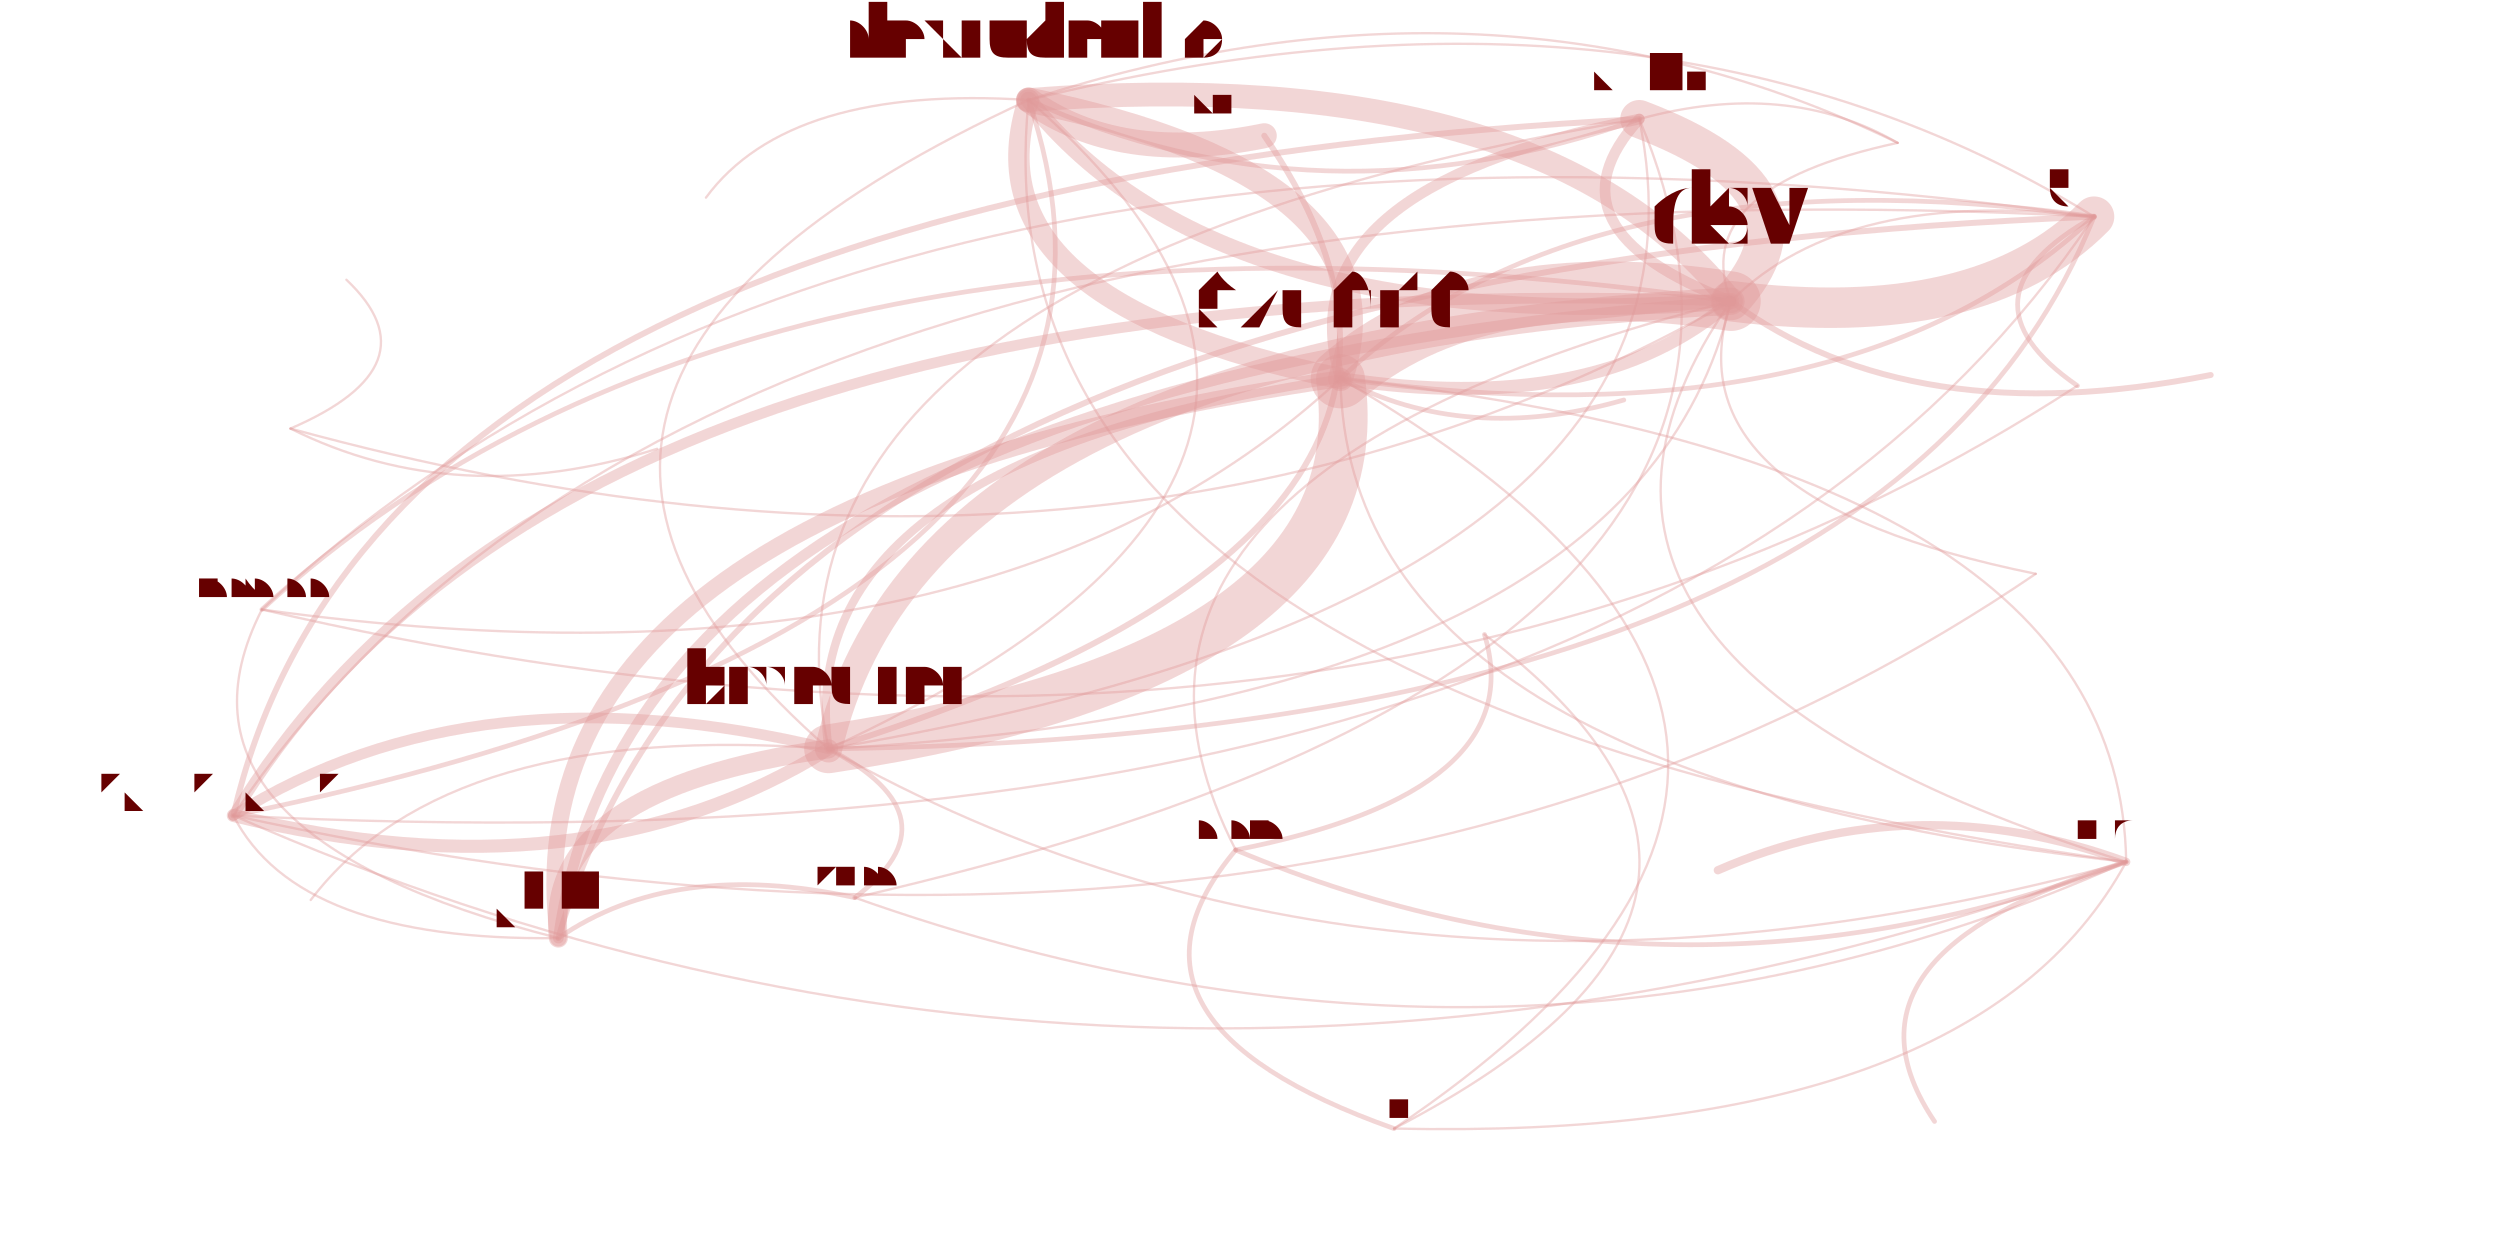
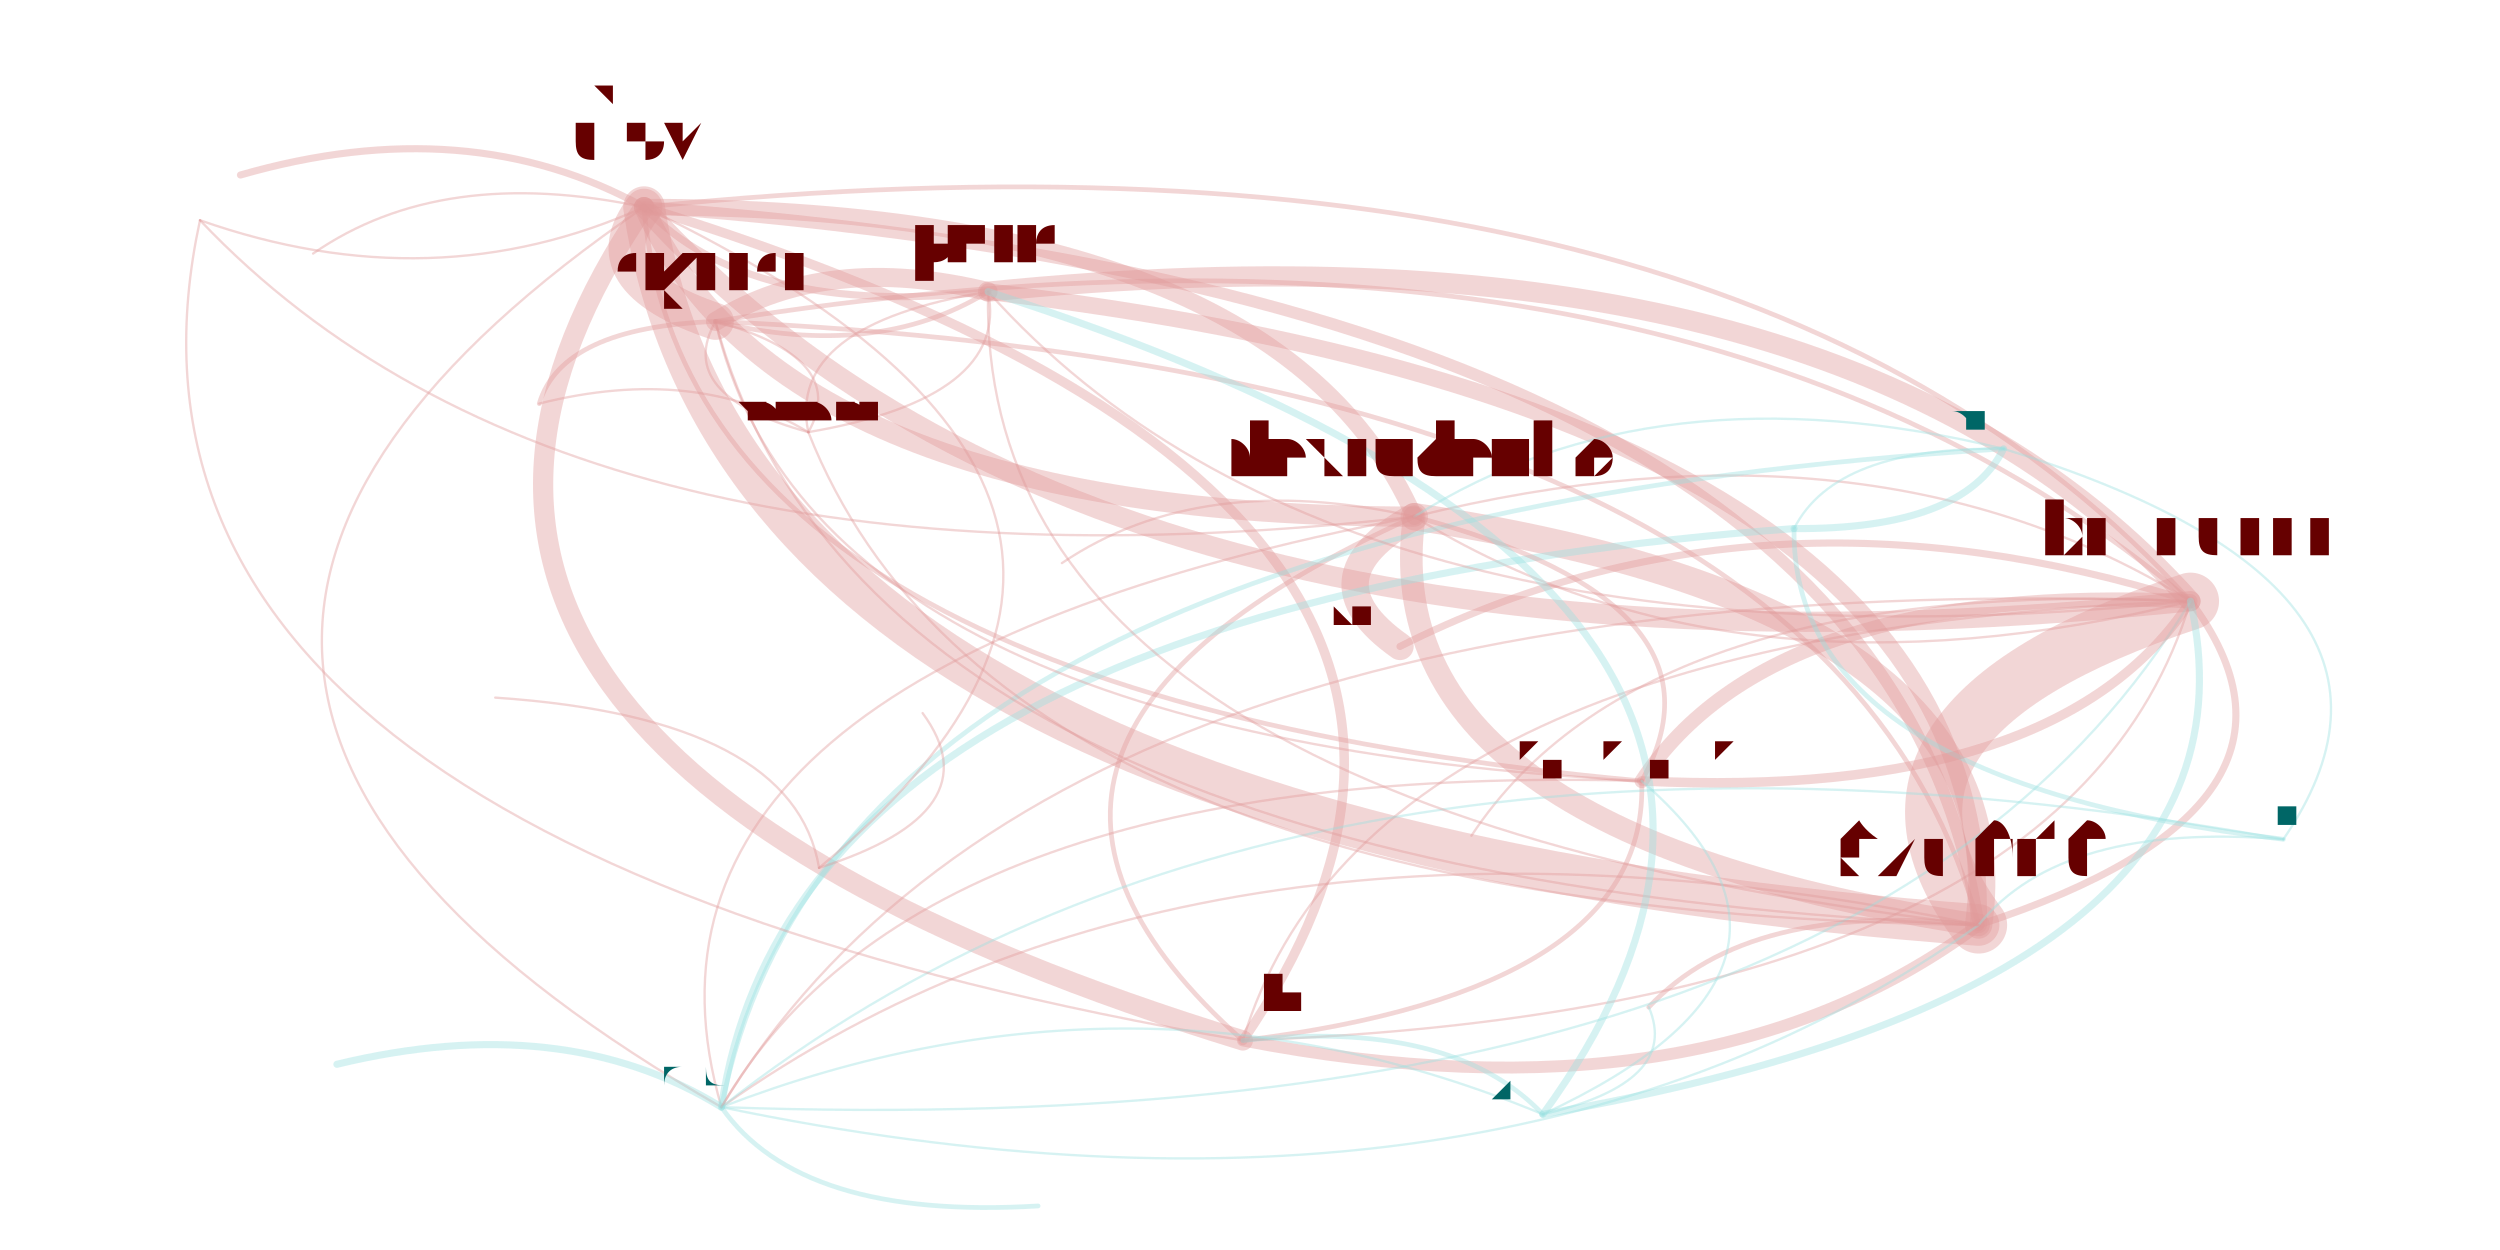
<svg xmlns="http://www.w3.org/2000/svg" width="4000" height="2000" viewBox="-0.025 -0.025 2.05 1.05">
  <style>
    path {
      fill: none;
      stroke-linecap: round;
      stroke-opacity: 0.4;
    }

    text {
      text-anchor: middle;
      alignment-baseline: hanging;
    }
  </style>
  <g opacity="0.4">
-     <path d="M0.814 0.059 Q0.759 0.228 1.076 0.293" stroke="hsl(0.0,100%,35%)" stroke-width="0.018" />
-     <path d="M0.814 0.059 Q0.295 0.298 0.646 0.604" stroke="hsl(0.0,100%,35%)" stroke-width="0.002" />
-     <path d="M0.814 0.059 Q1.058 0.170 1.327 0.075" stroke="hsl(0.0,100%,35%)" stroke-width="0.004" />
-     <path d="M0.814 0.059 Q0.974 0.261 1.404 0.228" stroke="hsl(0.0,100%,35%)" stroke-width="0.014" />
-     <path d="M0.814 0.059 Q0.890 0.114 1.012 0.089" stroke="hsl(0.0,100%,35%)" stroke-width="0.021" />
-     <path d="M0.814 0.059 Q0.613 0.046 0.543 0.141" stroke="hsl(0.0,100%,35%)" stroke-width="0.002" />
-     <path d="M0.814 0.059 Q0.763 0.563 1.736 0.699" stroke="hsl(0.0,100%,35%)" stroke-width="0.002" />
-     <path d="M1.076 0.293 Q0.371 0.396 0.419 0.763" stroke="hsl(0.0,100%,35%)" stroke-width="0.014" />
-     <path d="M1.076 0.293 Q1.132 0.124 0.814 0.059" stroke="hsl(0.0,100%,35%)" stroke-width="0.021" />
-     <path d="M1.076 0.293 Q0.612 0.362 0.646 0.604" stroke="hsl(0.0,100%,35%)" stroke-width="0.007" />
-     <path d="M1.076 0.293 Q1.292 0.326 1.404 0.228" stroke="hsl(0.0,100%,35%)" stroke-width="0.011" />
-     <path d="M1.076 0.293 Q1.081 0.627 1.736 0.699" stroke="hsl(0.0,100%,35%)" stroke-width="0.002" />
-     <path d="M1.076 0.293 Q1.181 0.349 1.314 0.311" stroke="hsl(0.0,100%,35%)" stroke-width="0.004" />
-     <path d="M1.076 0.293 Q1.501 0.352 1.709 0.157" stroke="hsl(0.0,100%,35%)" stroke-width="0.004" />
-     <path d="M0.646 0.604 Q1.110 0.534 1.076 0.293" stroke="hsl(0.0,100%,35%)" stroke-width="0.041" />
-     <path d="M0.646 0.604 Q0.405 0.638 0.419 0.763" stroke="hsl(0.0,100%,35%)" stroke-width="0.016" />
-     <path d="M0.646 0.604 Q0.350 0.532 0.146 0.660" stroke="hsl(0.0,100%,35%)" stroke-width="0.009" />
-     <path d="M0.646 0.604 Q0.326 0.580 0.211 0.731" stroke="hsl(0.0,100%,35%)" stroke-width="0.002" />
-     <path d="M0.646 0.604 Q1.534 0.593 1.709 0.157" stroke="hsl(0.0,100%,35%)" stroke-width="0.004" />
-     <path d="M0.646 0.604 Q1.241 0.420 1.012 0.089" stroke="hsl(0.0,100%,35%)" stroke-width="0.005" />
-     <path d="M0.646 0.604 Q1.165 0.365 0.814 0.059" stroke="hsl(0.0,100%,35%)" stroke-width="0.002" />
-     <path d="M0.646 0.604 Q1.325 0.567 1.404 0.228" stroke="hsl(0.0,100%,35%)" stroke-width="0.002" />
-     <path d="M0.646 0.604 Q1.114 0.869 1.736 0.699" stroke="hsl(0.0,100%,35%)" stroke-width="0.002" />
-     <path d="M0.646 0.604 Q1.409 0.475 1.327 0.075" stroke="hsl(0.0,100%,35%)" stroke-width="0.002" />
-     <path d="M1.327 0.075 Q0.563 0.203 0.646 0.604" stroke="hsl(0.0,100%,35%)" stroke-width="0.002" />
-     <path d="M1.327 0.075 Q1.243 0.167 1.404 0.228" stroke="hsl(0.0,100%,35%)" stroke-width="0.009" />
-     <path d="M1.327 0.075 Q0.268 0.131 0.146 0.660" stroke="hsl(0.0,100%,35%)" stroke-width="0.005" />
-     <path d="M1.327 0.075 Q1.027 0.134 1.076 0.293" stroke="hsl(0.0,100%,35%)" stroke-width="0.009" />
-     <path d="M1.404 0.228 Q1.613 0.254 1.709 0.157" stroke="hsl(0.0,100%,35%)" stroke-width="0.034" />
-     <path d="M1.404 0.228 Q1.488 0.136 1.327 0.075" stroke="hsl(0.0,100%,35%)" stroke-width="0.032" />
-     <path d="M1.404 0.228 Q0.724 0.264 0.646 0.604" stroke="hsl(0.0,100%,35%)" stroke-width="0.023" />
-     <path d="M1.404 0.228 Q0.429 0.192 0.146 0.660" stroke="hsl(0.0,100%,35%)" stroke-width="0.009" />
-     <path d="M1.404 0.228 Q0.484 0.298 0.419 0.763" stroke="hsl(0.0,100%,35%)" stroke-width="0.009" />
-     <path d="M1.404 0.228 Q1.193 0.530 1.736 0.699" stroke="hsl(0.0,100%,35%)" stroke-width="0.002" />
-     <path d="M1.404 0.228 Q1.244 0.026 0.814 0.059" stroke="hsl(0.0,100%,35%)" stroke-width="0.02" />
-     <path d="M1.404 0.228 Q1.188 0.195 1.076 0.293" stroke="hsl(0.0,100%,35%)" stroke-width="0.05" />
-     <path d="M1.404 0.228 Q0.827 0.375 0.988 0.689" stroke="hsl(0.0,100%,35%)" stroke-width="0.002" />
-     <path d="M1.404 0.228 Q0.580 0.111 0.170 0.487" stroke="hsl(0.0,100%,35%)" stroke-width="0.004" />
-     <path d="M1.404 0.228 Q1.556 0.340 1.807 0.290" stroke="hsl(0.0,100%,35%)" stroke-width="0.005" />
-     <path d="M1.404 0.228 Q1.349 0.394 1.660 0.457" stroke="hsl(0.0,100%,35%)" stroke-width="0.002" />
-     <path d="M1.736 0.699 Q1.558 0.634 1.393 0.706" stroke="hsl(0.0,100%,35%)" stroke-width="0.007" />
-     <path d="M1.736 0.699 Q1.480 0.776 1.575 0.917" stroke="hsl(0.0,100%,35%)" stroke-width="0.004" />
-     <path d="M1.736 0.699 Q1.731 0.364 1.076 0.293" stroke="hsl(0.0,100%,35%)" stroke-width="0.002" />
-     <path d="M0.988 0.689 Q0.867 0.833 1.121 0.923" stroke="hsl(0.0,100%,35%)" stroke-width="0.004" />
-     <path d="M0.988 0.689 Q1.354 0.843 1.736 0.699" stroke="hsl(0.0,100%,35%)" stroke-width="0.004" />
-     <path d="M0.988 0.689 Q1.237 0.640 1.197 0.508" stroke="hsl(0.0,100%,35%)" stroke-width="0.004" />
-     <path d="M1.121 0.923 Q1.608 0.934 1.736 0.699" stroke="hsl(0.0,100%,35%)" stroke-width="0.002" />
-     <path d="M1.121 0.923 Q1.491 0.731 1.197 0.508" stroke="hsl(0.0,100%,35%)" stroke-width="0.002" />
-     <path d="M1.121 0.923 Q1.603 0.599 1.076 0.293" stroke="hsl(0.0,100%,35%)" stroke-width="0.002" />
-     <path d="M0.146 0.660 Q0.441 0.732 0.646 0.604" stroke="hsl(0.0,100%,35%)" stroke-width="0.011" />
-     <path d="M0.146 0.660 Q0.200 0.766 0.419 0.763" stroke="hsl(0.0,100%,35%)" stroke-width="0.002" />
-     <path d="M0.146 0.660 Q1.066 0.861 1.660 0.457" stroke="hsl(0.0,100%,35%)" stroke-width="0.002" />
-     <path d="M0.146 0.660 Q1.330 0.721 1.709 0.157" stroke="hsl(0.0,100%,35%)" stroke-width="0.002" />
-     <path d="M0.146 0.660 Q0.910 0.997 1.736 0.699" stroke="hsl(0.0,100%,35%)" stroke-width="0.002" />
-     <path d="M0.146 0.660 Q0.961 0.493 0.814 0.059" stroke="hsl(0.0,100%,35%)" stroke-width="0.004" />
-     <path d="M1.709 0.157 Q1.500 0.132 1.404 0.228" stroke="hsl(0.0,100%,35%)" stroke-width="0.002" />
-     <path d="M1.709 0.157 Q1.284 0.098 1.076 0.293" stroke="hsl(0.0,100%,35%)" stroke-width="0.004" />
-     <path d="M1.709 0.157 Q0.580 0.202 0.419 0.763" stroke="hsl(0.0,100%,35%)" stroke-width="0.005" />
-     <path d="M1.709 0.157 Q1.340 -0.071 0.814 0.059" stroke="hsl(0.0,100%,35%)" stroke-width="0.002" />
-     <path d="M1.709 0.157 Q1.588 0.225 1.695 0.299" stroke="hsl(0.0,100%,35%)" stroke-width="0.004" />
-     <path d="M1.709 0.157 Q0.525 0.096 0.146 0.660" stroke="hsl(0.0,100%,35%)" stroke-width="0.002" />
-     <path d="M1.709 0.157 Q0.676 0.014 0.170 0.487" stroke="hsl(0.0,100%,35%)" stroke-width="0.002" />
-     <path d="M0.170 0.487 Q1.082 0.698 1.695 0.299" stroke="hsl(0.0,100%,35%)" stroke-width="0.002" />
-     <path d="M0.170 0.487 Q0.074 0.675 0.419 0.763" stroke="hsl(0.0,100%,35%)" stroke-width="0.002" />
-     <path d="M0.170 0.487 Q0.778 0.571 1.076 0.293" stroke="hsl(0.0,100%,35%)" stroke-width="0.002" />
-     <path d="M1.544 0.095 Q1.207 -0.069 0.814 0.059" stroke="hsl(0.0,100%,35%)" stroke-width="0.002" />
-     <path d="M1.544 0.095 Q1.367 0.133 1.404 0.228" stroke="hsl(0.0,100%,35%)" stroke-width="0.002" />
-     <path d="M1.544 0.095 Q1.451 0.041 1.327 0.075" stroke="hsl(0.0,100%,35%)" stroke-width="0.002" />
-     <path d="M0.668 0.729 Q0.516 0.696 0.419 0.763" stroke="hsl(0.0,100%,35%)" stroke-width="0.004" />
-     <path d="M0.668 0.729 Q1.520 0.534 1.327 0.075" stroke="hsl(0.0,100%,35%)" stroke-width="0.002" />
-     <path d="M0.668 0.729 Q1.226 0.927 1.736 0.699" stroke="hsl(0.0,100%,35%)" stroke-width="0.002" />
-     <path d="M0.668 0.729 Q0.757 0.662 0.646 0.604" stroke="hsl(0.0,100%,35%)" stroke-width="0.004" />
-     <path d="M0.194 0.335 Q0.334 0.405 0.502 0.352" stroke="hsl(0.0,100%,35%)" stroke-width="0.002" />
-     <path d="M0.194 0.335 Q0.884 0.524 1.404 0.228" stroke="hsl(0.0,100%,35%)" stroke-width="0.002" />
-     <path d="M0.194 0.335 Q0.317 0.282 0.241 0.210" stroke="hsl(0.0,100%,35%)" stroke-width="0.002" />
+     <path d="M1.138 0.409 Q1.101 0.675 1.612 0.752" stroke="hsl(0.0,100%,35%)" stroke-width="0.019" />
+     <path d="M1.138 0.409 Q1.407 0.575 1.790 0.480" stroke="hsl(0.0,100%,35%)" stroke-width="0.002" />
+     <path d="M1.138 0.409 Q0.714 0.600 0.994 0.849" stroke="hsl(0.0,100%,35%)" stroke-width="0.004" />
+     <path d="M1.138 0.409 Q1.023 0.149 0.491 0.149" stroke="hsl(0.0,100%,35%)" stroke-width="0.014" />
+     <path d="M1.138 0.409 Q1.045 0.461 1.126 0.518" stroke="hsl(0.0,100%,35%)" stroke-width="0.023" />
+     <path d="M1.138 0.409 Q0.959 0.369 0.842 0.448" stroke="hsl(0.0,100%,35%)" stroke-width="0.002" />
+     <path d="M1.138 0.409 Q0.450 0.540 0.556 0.905" stroke="hsl(0.0,100%,35%)" stroke-width="0.002" />
+     <path d="M1.612 0.752 Q1.622 0.320 0.780 0.220" stroke="hsl(0.0,100%,35%)" stroke-width="0.014" />
+     <path d="M1.612 0.752 Q1.650 0.486 1.138 0.409" stroke="hsl(0.0,100%,35%)" stroke-width="0.023" />
+     <path d="M1.612 0.752 Q1.919 0.652 1.790 0.480" stroke="hsl(0.0,100%,35%)" stroke-width="0.006" />
+     <path d="M1.612 0.752 Q1.534 0.226 0.491 0.149" stroke="hsl(0.0,100%,35%)" stroke-width="0.01" />
+     <path d="M1.612 0.752 Q0.962 0.617 0.556 0.905" stroke="hsl(0.0,100%,35%)" stroke-width="0.002" />
+     <path d="M1.612 0.752 Q1.419 0.731 1.335 0.821" stroke="hsl(0.0,100%,35%)" stroke-width="0.004" />
+     <path d="M1.612 0.752 Q1.487 0.287 0.551 0.245" stroke="hsl(0.0,100%,35%)" stroke-width="0.004" />
+     <path d="M1.790 0.480 Q1.484 0.581 1.612 0.752" stroke="hsl(0.0,100%,35%)" stroke-width="0.048" />
+     <path d="M1.790 0.480 Q1.493 0.148 0.780 0.220" stroke="hsl(0.0,100%,35%)" stroke-width="0.017" />
+     <path d="M1.790 0.480 Q1.439 0.464 1.329 0.631" stroke="hsl(0.0,100%,35%)" stroke-width="0.012" />
+     <path d="M1.790 0.480 Q1.331 0.458 1.186 0.677" stroke="hsl(0.0,100%,35%)" stroke-width="0.002" />
+     <path d="M1.790 0.480 Q1.359 0.115 0.551 0.245" stroke="hsl(0.0,100%,35%)" stroke-width="0.004" />
+     <path d="M1.790 0.480 Q1.429 0.366 1.126 0.518" stroke="hsl(0.0,100%,35%)" stroke-width="0.006" />
+     <path d="M1.790 0.480 Q1.522 0.314 1.138 0.409" stroke="hsl(0.0,100%,35%)" stroke-width="0.002" />
+     <path d="M1.790 0.480 Q1.406 0.055 0.491 0.149" stroke="hsl(0.0,100%,35%)" stroke-width="0.004" />
+     <path d="M1.790 0.480 Q0.833 0.446 0.556 0.905" stroke="hsl(0.0,100%,35%)" stroke-width="0.002" />
+     <path d="M1.790 0.480 Q1.097 0.506 0.994 0.849" stroke="hsl(0.0,100%,35%)" stroke-width="0.002" />
+     <path d="M0.994 0.849 Q1.687 0.824 1.790 0.480" stroke="hsl(0.0,100%,35%)" stroke-width="0.002" />
+     <path d="M0.994 0.849 Q1.381 0.924 1.612 0.752" stroke="hsl(0.0,100%,35%)" stroke-width="0.01" />
+     <path d="M0.994 0.849 Q1.303 0.399 0.491 0.149" stroke="hsl(0.0,100%,35%)" stroke-width="0.008" />
+     <path d="M0.994 0.849 Q1.336 0.807 1.329 0.631" stroke="hsl(0.0,100%,35%)" stroke-width="0.004" />
+     <path d="M0.491 0.149 Q0.444 0.209 0.551 0.245" stroke="hsl(0.0,100%,35%)" stroke-width="0.031" />
+     <path d="M0.491 0.149 Q0.183 0.600 0.994 0.849" stroke="hsl(0.0,100%,35%)" stroke-width="0.017" />
+     <path d="M0.491 0.149 Q0.875 0.575 1.790 0.480" stroke="hsl(0.0,100%,35%)" stroke-width="0.017" />
+     <path d="M0.491 0.149 Q0.579 0.242 0.780 0.220" stroke="hsl(0.0,100%,35%)" stroke-width="0.006" />
+     <path d="M0.491 0.149 Q-0.081 0.540 0.556 0.905" stroke="hsl(0.0,100%,35%)" stroke-width="0.002" />
+     <path d="M0.491 0.149 Q0.607 0.408 1.138 0.409" stroke="hsl(0.0,100%,35%)" stroke-width="0.017" />
+     <path d="M0.491 0.149 Q0.343 0.067 0.152 0.122" stroke="hsl(0.0,100%,35%)" stroke-width="0.006" />
+     <path d="M0.491 0.149 Q0.569 0.675 1.612 0.752" stroke="hsl(0.0,100%,35%)" stroke-width="0.035" />
+     <path d="M0.491 0.149 Q0.321 0.113 0.213 0.188" stroke="hsl(0.0,100%,35%)" stroke-width="0.002" />
+     <path d="M0.491 0.149 Q0.524 0.558 1.329 0.631" stroke="hsl(0.0,100%,35%)" stroke-width="0.004" />
+     <path d="M0.556 0.905 Q0.423 0.823 0.233 0.869" stroke="hsl(180.0,100%,35%)" stroke-width="0.006" />
+     <path d="M0.556 0.905 Q1.206 1.040 1.612 0.752" stroke="hsl(180.0,100%,35%)" stroke-width="0.002" />
+     <path d="M0.556 0.905 Q0.622 1.000 0.822 0.988" stroke="hsl(180.0,100%,35%)" stroke-width="0.004" />
+     <path d="M0.556 0.905 Q1.513 0.939 1.790 0.480" stroke="hsl(180.0,100%,35%)" stroke-width="0.002" />
+     <path d="M1.457 0.419 Q1.454 0.631 1.868 0.680" stroke="hsl(180.0,100%,35%)" stroke-width="0.004" />
+     <path d="M1.457 0.419 Q0.618 0.482 0.556 0.905" stroke="hsl(180.0,100%,35%)" stroke-width="0.006" />
+     <path d="M1.457 0.419 Q1.599 0.420 1.633 0.352" stroke="hsl(180.0,100%,35%)" stroke-width="0.006" />
+     <path d="M1.868 0.680 Q1.032 0.530 0.556 0.905" stroke="hsl(180.0,100%,35%)" stroke-width="0.002" />
+     <path d="M1.868 0.680 Q2.013 0.469 1.633 0.352" stroke="hsl(180.0,100%,35%)" stroke-width="0.002" />
+     <path d="M1.868 0.680 Q1.682 0.665 1.612 0.752" stroke="hsl(180.0,100%,35%)" stroke-width="0.002" />
+     <path d="M1.633 0.352 Q1.340 0.281 1.138 0.409" stroke="hsl(180.0,100%,35%)" stroke-width="0.002" />
+     <path d="M1.633 0.352 Q0.652 0.413 0.556 0.905" stroke="hsl(180.0,100%,35%)" stroke-width="0.004" />
+     <path d="M1.633 0.352 Q1.492 0.350 1.457 0.419" stroke="hsl(180.0,100%,35%)" stroke-width="0.002" />
+     <path d="M0.780 0.220 Q0.645 0.187 0.551 0.245" stroke="hsl(0.0,100%,35%)" stroke-width="0.016" />
+     <path d="M0.780 0.220 Q0.610 0.248 0.629 0.338" stroke="hsl(0.0,100%,35%)" stroke-width="0.002" />
+     <path d="M0.780 0.220 Q0.770 0.653 1.612 0.752" stroke="hsl(0.0,100%,35%)" stroke-width="0.002" />
+     <path d="M0.780 0.220 Q1.077 0.552 1.790 0.480" stroke="hsl(0.0,100%,35%)" stroke-width="0.002" />
+     <path d="M1.329 0.631 Q1.680 0.648 1.790 0.480" stroke="hsl(0.0,100%,35%)" stroke-width="0.008" />
+     <path d="M1.329 0.631 Q0.724 0.614 0.556 0.905" stroke="hsl(0.0,100%,35%)" stroke-width="0.002" />
+     <path d="M1.329 0.631 Q1.412 0.482 1.138 0.409" stroke="hsl(0.0,100%,35%)" stroke-width="0.004" />
+     <path d="M0.551 0.245 Q0.422 0.250 0.403 0.314" stroke="hsl(0.0,100%,35%)" stroke-width="0.004" />
+     <path d="M0.551 0.245 Q0.676 0.711 1.612 0.752" stroke="hsl(0.0,100%,35%)" stroke-width="0.002" />
+     <path d="M0.551 0.245 Q0.631 0.594 1.329 0.631" stroke="hsl(0.0,100%,35%)" stroke-width="0.002" />
+     <path d="M0.551 0.245 Q0.686 0.278 0.780 0.220" stroke="hsl(0.0,100%,35%)" stroke-width="0.004" />
+     <path d="M0.551 0.245 Q0.516 0.307 0.629 0.338" stroke="hsl(0.0,100%,35%)" stroke-width="0.002" />
+     <path d="M0.629 0.338 Q0.534 0.281 0.403 0.314" stroke="hsl(0.0,100%,35%)" stroke-width="0.002" />
+     <path d="M0.629 0.338 Q0.798 0.309 0.780 0.220" stroke="hsl(0.0,100%,35%)" stroke-width="0.002" />
+     <path d="M0.629 0.338 Q0.789 0.742 1.612 0.752" stroke="hsl(0.0,100%,35%)" stroke-width="0.002" />
+     <path d="M0.629 0.338 Q0.664 0.276 0.551 0.245" stroke="hsl(0.0,100%,35%)" stroke-width="0.002" />
+     <path d="M0.118 0.160 Q0.430 0.489 1.138 0.409" stroke="hsl(0.0,100%,35%)" stroke-width="0.002" />
+     <path d="M0.118 0.160 Q0.314 0.229 0.491 0.149" stroke="hsl(0.0,100%,35%)" stroke-width="0.002" />
+     <path d="M0.118 0.160 Q0.005 0.680 0.994 0.849" stroke="hsl(0.0,100%,35%)" stroke-width="0.002" />
+     <path d="M1.246 0.911 Q1.566 0.472 0.780 0.220" stroke="hsl(180.0,100%,35%)" stroke-width="0.006" />
+     <path d="M1.246 0.911 Q1.169 0.830 0.994 0.849" stroke="hsl(180.0,100%,35%)" stroke-width="0.004" />
+     <path d="M1.246 0.911 Q0.906 0.770 0.556 0.905" stroke="hsl(180.0,100%,35%)" stroke-width="0.002" />
+     <path d="M1.246 0.911 Q1.862 0.804 1.790 0.480" stroke="hsl(180.0,100%,35%)" stroke-width="0.006" />
+     <path d="M1.246 0.911 Q1.362 0.884 1.335 0.821" stroke="hsl(180.0,100%,35%)" stroke-width="0.002" />
+     <path d="M1.246 0.911 Q1.511 0.788 1.329 0.631" stroke="hsl(180.0,100%,35%)" stroke-width="0.002" />
+     <path d="M0.638 0.704 Q0.617 0.578 0.366 0.561" stroke="hsl(0.0,100%,35%)" stroke-width="0.002" />
+     <path d="M0.638 0.704 Q1.009 0.397 0.491 0.149" stroke="hsl(0.0,100%,35%)" stroke-width="0.002" />
+     <path d="M0.638 0.704 Q0.786 0.657 0.725 0.574" stroke="hsl(0.0,100%,35%)" stroke-width="0.002" />
  </g>
-   <text x="0.814" y="0.026" font-size="0.066" fill="hsl(0.0,100%,20%)">alexrudenko</text>
-   <text x="1.076" y="0.250" font-size="0.085" fill="hsl(0.0,100%,20%)">szuend</text>
-   <text x="0.646" y="0.568" font-size="0.071" fill="hsl(0.0,100%,20%)">bmeurer</text>
-   <text x="1.327" y="0.050" font-size="0.05" fill="hsl(0.0,100%,20%)">wolfi</text>
-   <text x="1.404" y="0.181" font-size="0.094" fill="hsl(0.0,100%,20%)">dsv</text>
-   <text x="1.012" y="0.073" font-size="0.032" fill="hsl(0.0,100%,20%)">yangguo</text>
-   <text x="0.543" y="0.137" font-size="0.008" fill="hsl(0.0,100%,20%)">nvitkov</text>
-   <text x="1.736" y="0.682" font-size="0.033" fill="hsl(0.0,100%,20%)">andoli</text>
-   <text x="1.393" y="0.698" font-size="0.017" fill="hsl(0.0,100%,20%)">alinavarkki</text>
-   <text x="1.575" y="0.911" font-size="0.012" fill="hsl(0.0,100%,20%)">nancyly</text>
-   <text x="0.988" y="0.678" font-size="0.022" fill="hsl(0.0,100%,20%)">asraine</text>
-   <text x="1.121" y="0.914" font-size="0.019" fill="hsl(0.0,100%,20%)">cjamcl</text>
-   <text x="1.197" y="0.501" font-size="0.014" fill="hsl(0.0,100%,20%)">paulirish</text>
-   <text x="0.419" y="0.741" font-size="0.045" fill="hsl(0.0,100%,20%)">pfaffe</text>
-   <text x="0.146" y="0.639" font-size="0.042" fill="hsl(0.0,100%,20%)">kprokopenko</text>
-   <text x="0.211" y="0.727" font-size="0.008" fill="hsl(0.0,100%,20%)">petermueller</text>
-   <text x="1.709" y="0.133" font-size="0.049" fill="hsl(0.0,100%,20%)">ergunsh</text>
-   <text x="0.170" y="0.477" font-size="0.02" fill="hsl(0.0,100%,20%)">changhaohan</text>
-   <text x="1.695" y="0.292" font-size="0.014" fill="hsl(0.0,100%,20%)">liviurau</text>
-   <text x="1.807" y="0.283" font-size="0.014" fill="hsl(0.0,100%,20%)">jrandolf</text>
-   <text x="1.660" y="0.451" font-size="0.012" fill="hsl(0.0,100%,20%)">jec</text>
-   <text x="1.544" y="0.087" font-size="0.014" fill="hsl(0.0,100%,20%)">elormcoch</text>
-   <text x="0.668" y="0.719" font-size="0.02" fill="hsl(0.0,100%,20%)">kimanh</text>
-   <text x="0.194" y="0.328" font-size="0.014" fill="hsl(0.0,100%,20%)">sisidovski</text>
-   <text x="0.502" y="0.348" font-size="0.008" fill="hsl(0.0,100%,20%)">kouhei</text>
-   <text x="0.241" y="0.206" font-size="0.008" fill="hsl(0.0,100%,20%)">yyanagisawa</text>
-   <text x="1.314" y="0.305" font-size="0.012" fill="hsl(0.0,100%,20%)">mathias</text>
+   <text x="1.138" y="0.375" font-size="0.067" fill="hsl(0.0,100%,20%)">alexrudenko</text>
+   <text x="1.612" y="0.710" font-size="0.084" fill="hsl(0.0,100%,20%)">szuend</text>
+   <text x="1.790" y="0.443" font-size="0.074" fill="hsl(0.0,100%,20%)">bmeurer</text>
+   <text x="0.994" y="0.827" font-size="0.045" fill="hsl(0.0,100%,20%)">wolfi</text>
+   <text x="0.491" y="0.108" font-size="0.082" fill="hsl(0.0,100%,20%)">dsv</text>
+   <text x="1.126" y="0.501" font-size="0.033" fill="hsl(0.0,100%,20%)">yangguo</text>
+   <text x="0.842" y="0.444" font-size="0.009" fill="hsl(0.0,100%,20%)">nvitkov</text>
+   <text x="0.556" y="0.886" font-size="0.038" fill="hsl(180.0,100%,20%)">andoli</text>
+   <text x="0.233" y="0.862" font-size="0.015" fill="hsl(180.0,100%,20%)">alinavarkki</text>
+   <text x="0.822" y="0.982" font-size="0.012" fill="hsl(180.0,100%,20%)">nancyly</text>
+   <text x="1.457" y="0.406" font-size="0.026" fill="hsl(180.0,100%,20%)">asraine</text>
+   <text x="1.868" y="0.670" font-size="0.019" fill="hsl(180.0,100%,20%)">cjamcl</text>
+   <text x="1.633" y="0.339" font-size="0.024" fill="hsl(180.0,100%,20%)">paulirish</text>
+   <text x="0.780" y="0.194" font-size="0.052" fill="hsl(0.0,100%,20%)">pfaffe</text>
+   <text x="1.329" y="0.612" font-size="0.038" fill="hsl(0.0,100%,20%)">kprokopenko</text>
+   <text x="1.186" y="0.672" font-size="0.009" fill="hsl(0.0,100%,20%)">petermueller</text>
+   <text x="0.551" y="0.219" font-size="0.052" fill="hsl(0.0,100%,20%)">ergunsh</text>
+   <text x="0.629" y="0.327" font-size="0.021" fill="hsl(0.0,100%,20%)">changhaohan</text>
+   <text x="0.403" y="0.307" font-size="0.015" fill="hsl(0.0,100%,20%)">liviurau</text>
+   <text x="0.152" y="0.114" font-size="0.015" fill="hsl(0.0,100%,20%)">jrandolf</text>
+   <text x="0.213" y="0.183" font-size="0.009" fill="hsl(0.0,100%,20%)">jec</text>
+   <text x="0.118" y="0.153" font-size="0.015" fill="hsl(0.0,100%,20%)">elormcoch</text>
+   <text x="1.246" y="0.896" font-size="0.029" fill="hsl(180.0,100%,20%)">kimanh</text>
+   <text x="1.335" y="0.814" font-size="0.015" fill="hsl(180.0,100%,20%)">mathias</text>
+   <text x="0.638" y="0.697" font-size="0.015" fill="hsl(0.0,100%,20%)">sisidovski</text>
+   <text x="0.366" y="0.556" font-size="0.009" fill="hsl(0.0,100%,20%)">kouhei</text>
+   <text x="0.725" y="0.570" font-size="0.009" fill="hsl(0.0,100%,20%)">yyanagisawa</text>
</svg>
